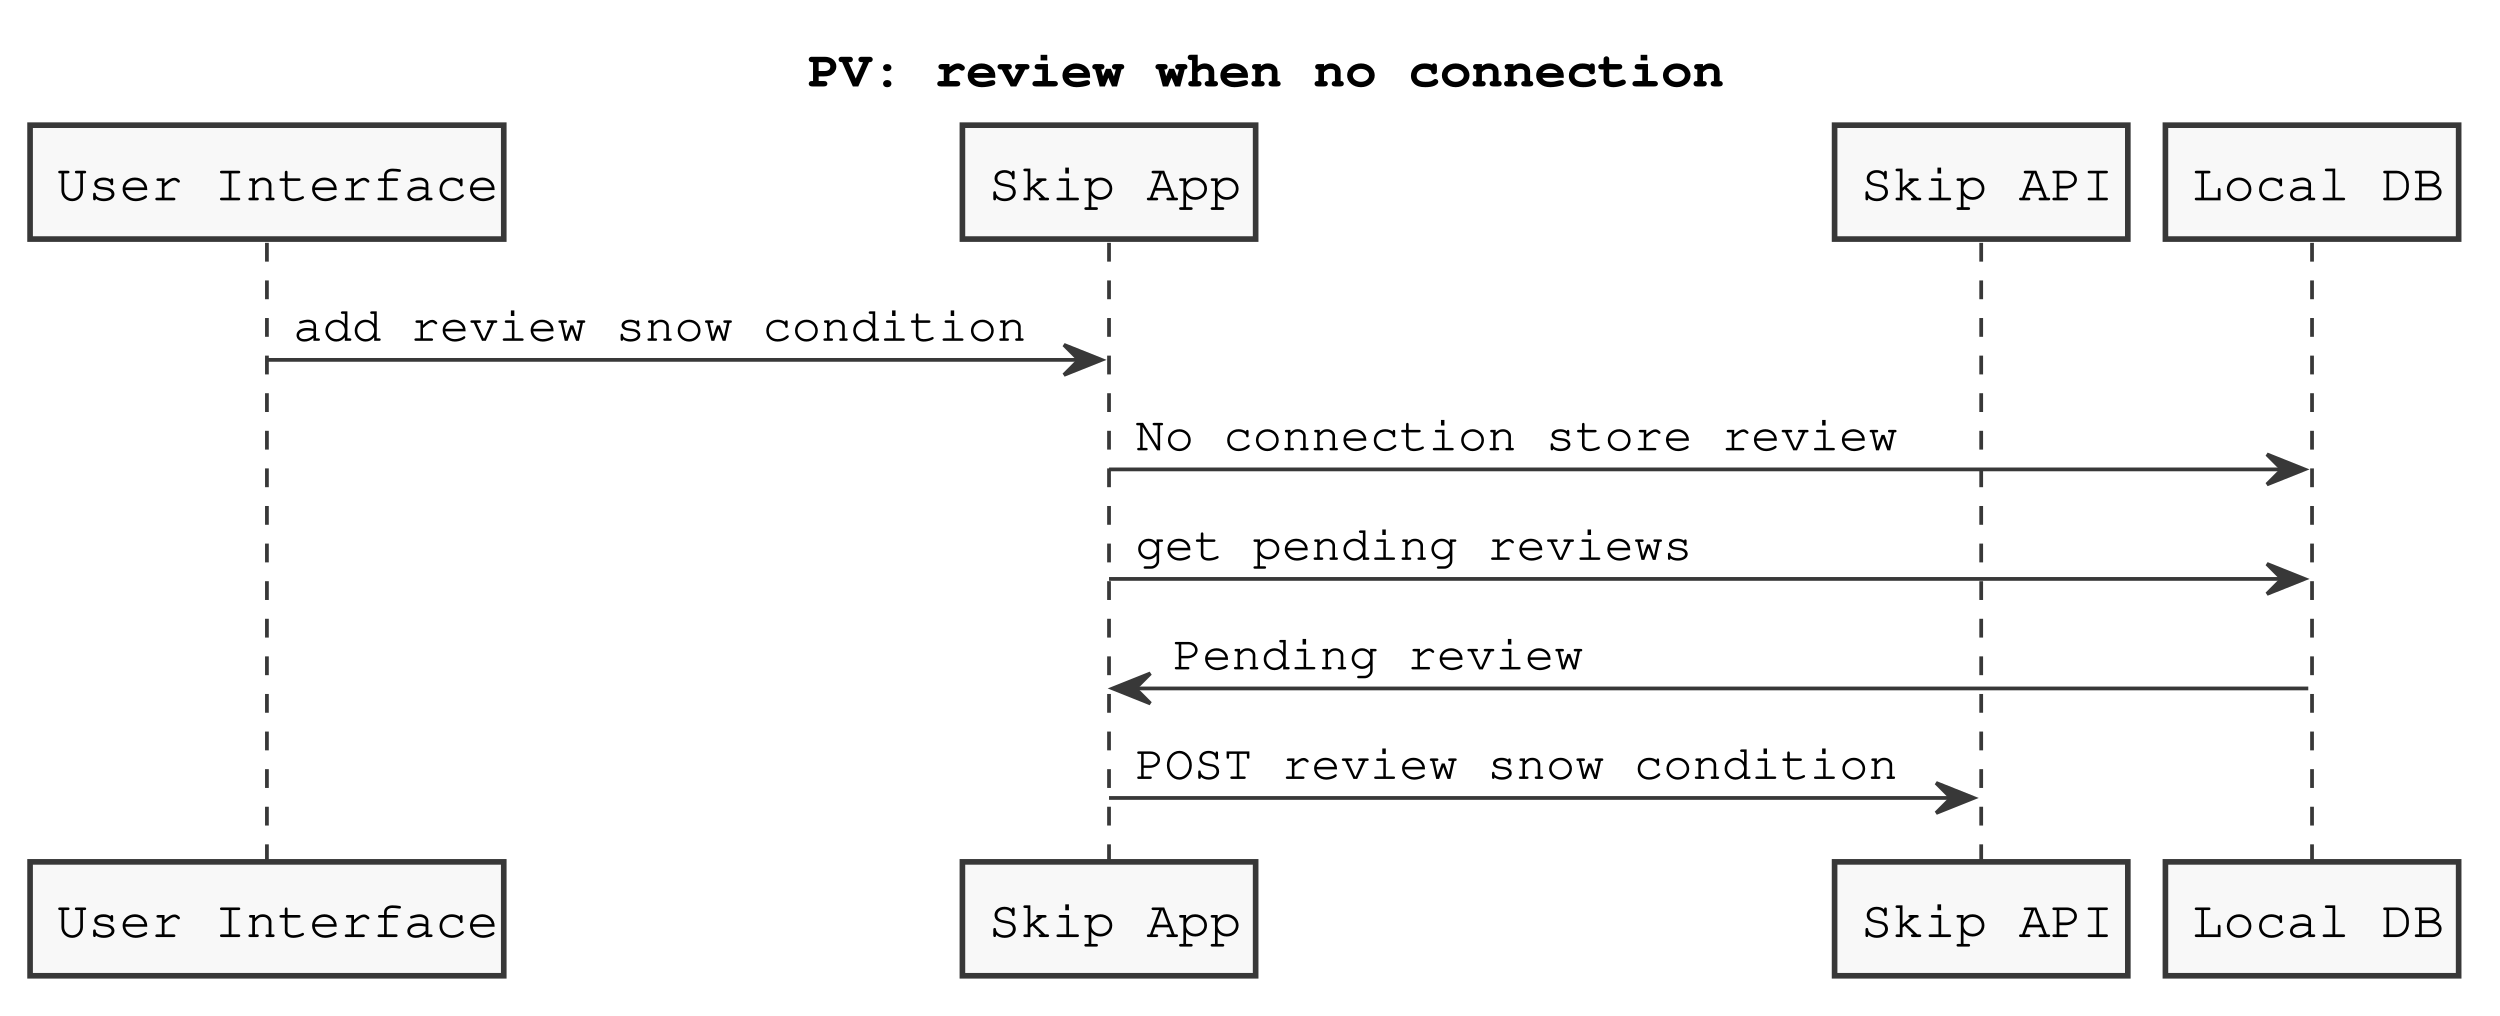
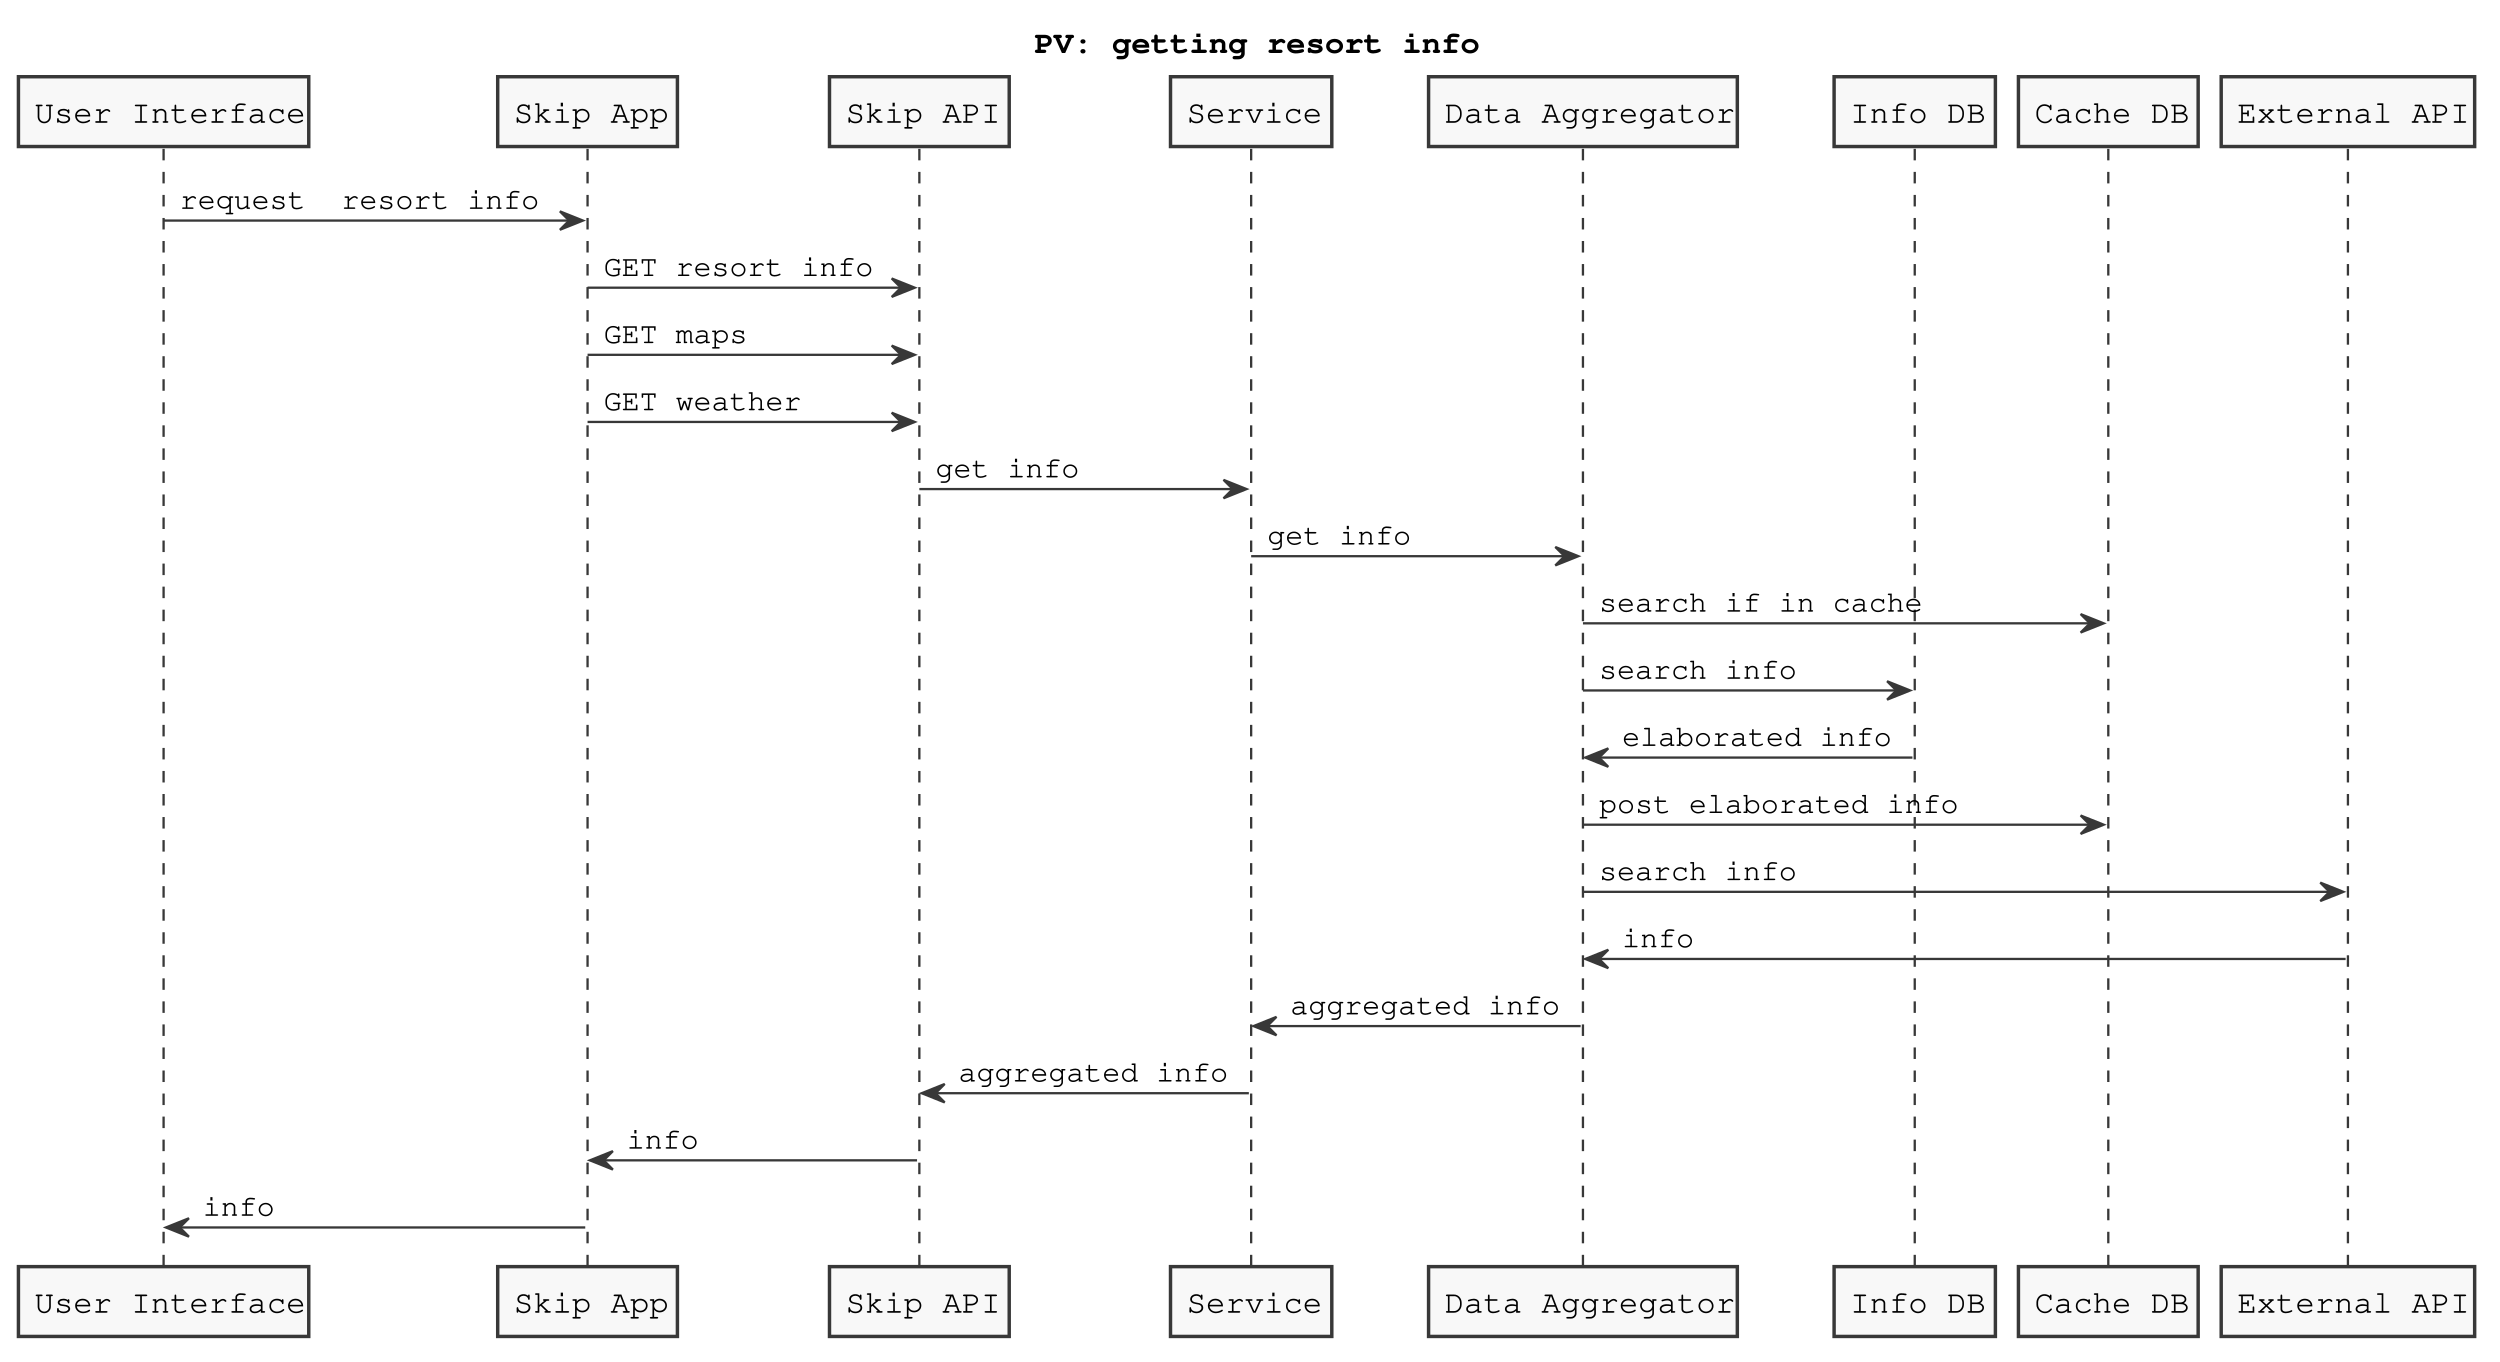
- <svg xmlns="http://www.w3.org/2000/svg" contentScriptType="application/ecmascript" contentStyleType="text/css" height="270px" preserveAspectRatio="none" style="width:665px;height:270px;" version="1.1" viewBox="0 0 665 270" width="665px" zoomAndPan="magnify">
+ <svg xmlns="http://www.w3.org/2000/svg" contentScriptType="application/ecmascript" contentStyleType="text/css" height="591px" preserveAspectRatio="none" style="width:1085px;height:591px;" version="1.1" viewBox="0 0 1085 591" width="1085px" zoomAndPan="magnify">
  <defs />
  <g>
-     <text fill="#000000" font-family="Courier" font-size="14" font-weight="bold" lengthAdjust="spacingAndGlyphs" textLength="232" x="215" y="22.995">PV: review when no connection</text>
-     <line style="stroke: #383838; stroke-width: 1.0; stroke-dasharray: 5.0,5.0;" x1="71" x2="71" y1="64.594" y2="230.258" />
-     <line style="stroke: #383838; stroke-width: 1.0; stroke-dasharray: 5.0,5.0;" x1="295" x2="295" y1="64.594" y2="230.258" />
-     <line style="stroke: #383838; stroke-width: 1.0; stroke-dasharray: 5.0,5.0;" x1="527" x2="527" y1="64.594" y2="230.258" />
-     <line style="stroke: #383838; stroke-width: 1.0; stroke-dasharray: 5.0,5.0;" x1="615" x2="615" y1="64.594" y2="230.258" />
+     <text fill="#000000" font-family="Courier" font-size="14" font-weight="bold" lengthAdjust="spacingAndGlyphs" textLength="184" x="449" y="22.995">PV: getting resort info</text>
+     <line style="stroke: #383838; stroke-width: 1.0; stroke-dasharray: 5.0,5.0;" x1="71" x2="71" y1="64.594" y2="550.719" />
+     <line style="stroke: #383838; stroke-width: 1.0; stroke-dasharray: 5.0,5.0;" x1="255" x2="255" y1="64.594" y2="550.719" />
+     <line style="stroke: #383838; stroke-width: 1.0; stroke-dasharray: 5.0,5.0;" x1="399" x2="399" y1="64.594" y2="550.719" />
+     <line style="stroke: #383838; stroke-width: 1.0; stroke-dasharray: 5.0,5.0;" x1="543" x2="543" y1="64.594" y2="550.719" />
+     <line style="stroke: #383838; stroke-width: 1.0; stroke-dasharray: 5.0,5.0;" x1="687" x2="687" y1="64.594" y2="550.719" />
+     <line style="stroke: #383838; stroke-width: 1.0; stroke-dasharray: 5.0,5.0;" x1="831" x2="831" y1="64.594" y2="550.719" />
+     <line style="stroke: #383838; stroke-width: 1.0; stroke-dasharray: 5.0,5.0;" x1="915" x2="915" y1="64.594" y2="550.719" />
+     <line style="stroke: #383838; stroke-width: 1.0; stroke-dasharray: 5.0,5.0;" x1="1019" x2="1019" y1="64.594" y2="550.719" />
    <rect fill="#F8F8F8" height="30.297" style="stroke: #383838; stroke-width: 1.5;" width="126" x="8" y="33.297" />
    <text fill="#000000" font-family="Courier" font-size="14" lengthAdjust="spacingAndGlyphs" textLength="112" x="15" y="53.292">User Interface</text>
-     <rect fill="#F8F8F8" height="30.297" style="stroke: #383838; stroke-width: 1.5;" width="126" x="8" y="229.258" />
-     <text fill="#000000" font-family="Courier" font-size="14" lengthAdjust="spacingAndGlyphs" textLength="112" x="15" y="249.253">User Interface</text>
-     <rect fill="#F8F8F8" height="30.297" style="stroke: #383838; stroke-width: 1.5;" width="78" x="256" y="33.297" />
-     <text fill="#000000" font-family="Courier" font-size="14" lengthAdjust="spacingAndGlyphs" textLength="64" x="263" y="53.292">Skip App</text>
-     <rect fill="#F8F8F8" height="30.297" style="stroke: #383838; stroke-width: 1.5;" width="78" x="256" y="229.258" />
-     <text fill="#000000" font-family="Courier" font-size="14" lengthAdjust="spacingAndGlyphs" textLength="64" x="263" y="249.253">Skip App</text>
-     <rect fill="#F8F8F8" height="30.297" style="stroke: #383838; stroke-width: 1.5;" width="78" x="488" y="33.297" />
-     <text fill="#000000" font-family="Courier" font-size="14" lengthAdjust="spacingAndGlyphs" textLength="64" x="495" y="53.292">Skip API</text>
-     <rect fill="#F8F8F8" height="30.297" style="stroke: #383838; stroke-width: 1.5;" width="78" x="488" y="229.258" />
-     <text fill="#000000" font-family="Courier" font-size="14" lengthAdjust="spacingAndGlyphs" textLength="64" x="495" y="249.253">Skip API</text>
-     <rect fill="#F8F8F8" height="30.297" style="stroke: #383838; stroke-width: 1.5;" width="78" x="576" y="33.297" />
-     <text fill="#000000" font-family="Courier" font-size="14" lengthAdjust="spacingAndGlyphs" textLength="64" x="583" y="53.292">Local DB</text>
-     <rect fill="#F8F8F8" height="30.297" style="stroke: #383838; stroke-width: 1.5;" width="78" x="576" y="229.258" />
-     <text fill="#000000" font-family="Courier" font-size="14" lengthAdjust="spacingAndGlyphs" textLength="64" x="583" y="249.253">Local DB</text>
-     <polygon fill="#383838" points="283,91.727,293,95.727,283,99.727,287,95.727" style="stroke: #383838; stroke-width: 1.0;" />
-     <line style="stroke: #383838; stroke-width: 1.0;" x1="71" x2="289" y1="95.727" y2="95.727" />
-     <text fill="#000000" font-family="Courier" font-size="13" lengthAdjust="spacingAndGlyphs" textLength="200" x="78" y="90.661">add review snow condition</text>
-     <polygon fill="#383838" points="603,120.859,613,124.859,603,128.859,607,124.859" style="stroke: #383838; stroke-width: 1.0;" />
-     <line style="stroke: #383838; stroke-width: 1.0;" x1="295" x2="609" y1="124.859" y2="124.859" />
-     <text fill="#000000" font-family="Courier" font-size="13" lengthAdjust="spacingAndGlyphs" textLength="208" x="302" y="119.793">No connection store review</text>
-     <polygon fill="#383838" points="603,149.992,613,153.992,603,157.992,607,153.992" style="stroke: #383838; stroke-width: 1.0;" />
-     <line style="stroke: #383838; stroke-width: 1.0;" x1="295" x2="609" y1="153.992" y2="153.992" />
-     <text fill="#000000" font-family="Courier" font-size="13" lengthAdjust="spacingAndGlyphs" textLength="152" x="302" y="148.926">get pending reviews</text>
-     <polygon fill="#383838" points="306,179.125,296,183.125,306,187.125,302,183.125" style="stroke: #383838; stroke-width: 1.0;" />
-     <line style="stroke: #383838; stroke-width: 1.0;" x1="300" x2="614" y1="183.125" y2="183.125" />
-     <text fill="#000000" font-family="Courier" font-size="13" lengthAdjust="spacingAndGlyphs" textLength="112" x="312" y="178.059">Pending review</text>
-     <polygon fill="#383838" points="515,208.258,525,212.258,515,216.258,519,212.258" style="stroke: #383838; stroke-width: 1.0;" />
-     <line style="stroke: #383838; stroke-width: 1.0;" x1="295" x2="521" y1="212.258" y2="212.258" />
-     <text fill="#000000" font-family="Courier" font-size="13" lengthAdjust="spacingAndGlyphs" textLength="208" x="302" y="207.192">POST review snow condition</text>
+     <rect fill="#F8F8F8" height="30.297" style="stroke: #383838; stroke-width: 1.5;" width="126" x="8" y="549.719" />
+     <text fill="#000000" font-family="Courier" font-size="14" lengthAdjust="spacingAndGlyphs" textLength="112" x="15" y="569.714">User Interface</text>
+     <rect fill="#F8F8F8" height="30.297" style="stroke: #383838; stroke-width: 1.5;" width="78" x="216" y="33.297" />
+     <text fill="#000000" font-family="Courier" font-size="14" lengthAdjust="spacingAndGlyphs" textLength="64" x="223" y="53.292">Skip App</text>
+     <rect fill="#F8F8F8" height="30.297" style="stroke: #383838; stroke-width: 1.5;" width="78" x="216" y="549.719" />
+     <text fill="#000000" font-family="Courier" font-size="14" lengthAdjust="spacingAndGlyphs" textLength="64" x="223" y="569.714">Skip App</text>
+     <rect fill="#F8F8F8" height="30.297" style="stroke: #383838; stroke-width: 1.5;" width="78" x="360" y="33.297" />
+     <text fill="#000000" font-family="Courier" font-size="14" lengthAdjust="spacingAndGlyphs" textLength="64" x="367" y="53.292">Skip API</text>
+     <rect fill="#F8F8F8" height="30.297" style="stroke: #383838; stroke-width: 1.5;" width="78" x="360" y="549.719" />
+     <text fill="#000000" font-family="Courier" font-size="14" lengthAdjust="spacingAndGlyphs" textLength="64" x="367" y="569.714">Skip API</text>
+     <rect fill="#F8F8F8" height="30.297" style="stroke: #383838; stroke-width: 1.5;" width="70" x="508" y="33.297" />
+     <text fill="#000000" font-family="Courier" font-size="14" lengthAdjust="spacingAndGlyphs" textLength="56" x="515" y="53.292">Service</text>
+     <rect fill="#F8F8F8" height="30.297" style="stroke: #383838; stroke-width: 1.5;" width="70" x="508" y="549.719" />
+     <text fill="#000000" font-family="Courier" font-size="14" lengthAdjust="spacingAndGlyphs" textLength="56" x="515" y="569.714">Service</text>
+     <rect fill="#F8F8F8" height="30.297" style="stroke: #383838; stroke-width: 1.5;" width="134" x="620" y="33.297" />
+     <text fill="#000000" font-family="Courier" font-size="14" lengthAdjust="spacingAndGlyphs" textLength="120" x="627" y="53.292">Data Aggregator</text>
+     <rect fill="#F8F8F8" height="30.297" style="stroke: #383838; stroke-width: 1.5;" width="134" x="620" y="549.719" />
+     <text fill="#000000" font-family="Courier" font-size="14" lengthAdjust="spacingAndGlyphs" textLength="120" x="627" y="569.714">Data Aggregator</text>
+     <rect fill="#F8F8F8" height="30.297" style="stroke: #383838; stroke-width: 1.5;" width="70" x="796" y="33.297" />
+     <text fill="#000000" font-family="Courier" font-size="14" lengthAdjust="spacingAndGlyphs" textLength="56" x="803" y="53.292">Info DB</text>
+     <rect fill="#F8F8F8" height="30.297" style="stroke: #383838; stroke-width: 1.5;" width="70" x="796" y="549.719" />
+     <text fill="#000000" font-family="Courier" font-size="14" lengthAdjust="spacingAndGlyphs" textLength="56" x="803" y="569.714">Info DB</text>
+     <rect fill="#F8F8F8" height="30.297" style="stroke: #383838; stroke-width: 1.5;" width="78" x="876" y="33.297" />
+     <text fill="#000000" font-family="Courier" font-size="14" lengthAdjust="spacingAndGlyphs" textLength="64" x="883" y="53.292">Cache DB</text>
+     <rect fill="#F8F8F8" height="30.297" style="stroke: #383838; stroke-width: 1.5;" width="78" x="876" y="549.719" />
+     <text fill="#000000" font-family="Courier" font-size="14" lengthAdjust="spacingAndGlyphs" textLength="64" x="883" y="569.714">Cache DB</text>
+     <rect fill="#F8F8F8" height="30.297" style="stroke: #383838; stroke-width: 1.5;" width="110" x="964" y="33.297" />
+     <text fill="#000000" font-family="Courier" font-size="14" lengthAdjust="spacingAndGlyphs" textLength="96" x="971" y="53.292">External API</text>
+     <rect fill="#F8F8F8" height="30.297" style="stroke: #383838; stroke-width: 1.5;" width="110" x="964" y="549.719" />
+     <text fill="#000000" font-family="Courier" font-size="14" lengthAdjust="spacingAndGlyphs" textLength="96" x="971" y="569.714">External API</text>
+     <polygon fill="#383838" points="243,91.727,253,95.727,243,99.727,247,95.727" style="stroke: #383838; stroke-width: 1.0;" />
+     <line style="stroke: #383838; stroke-width: 1.0;" x1="71" x2="249" y1="95.727" y2="95.727" />
+     <text fill="#000000" font-family="Courier" font-size="13" lengthAdjust="spacingAndGlyphs" textLength="160" x="78" y="90.661">request  resort info</text>
+     <polygon fill="#383838" points="387,120.859,397,124.859,387,128.859,391,124.859" style="stroke: #383838; stroke-width: 1.0;" />
+     <line style="stroke: #383838; stroke-width: 1.0;" x1="255" x2="393" y1="124.859" y2="124.859" />
+     <text fill="#000000" font-family="Courier" font-size="13" lengthAdjust="spacingAndGlyphs" textLength="120" x="262" y="119.793">GET resort info</text>
+     <polygon fill="#383838" points="387,149.992,397,153.992,387,157.992,391,153.992" style="stroke: #383838; stroke-width: 1.0;" />
+     <line style="stroke: #383838; stroke-width: 1.0;" x1="255" x2="393" y1="153.992" y2="153.992" />
+     <text fill="#000000" font-family="Courier" font-size="13" lengthAdjust="spacingAndGlyphs" textLength="64" x="262" y="148.926">GET maps</text>
+     <polygon fill="#383838" points="387,179.125,397,183.125,387,187.125,391,183.125" style="stroke: #383838; stroke-width: 1.0;" />
+     <line style="stroke: #383838; stroke-width: 1.0;" x1="255" x2="393" y1="183.125" y2="183.125" />
+     <text fill="#000000" font-family="Courier" font-size="13" lengthAdjust="spacingAndGlyphs" textLength="88" x="262" y="178.059">GET weather</text>
+     <polygon fill="#383838" points="531,208.258,541,212.258,531,216.258,535,212.258" style="stroke: #383838; stroke-width: 1.0;" />
+     <line style="stroke: #383838; stroke-width: 1.0;" x1="399" x2="537" y1="212.258" y2="212.258" />
+     <text fill="#000000" font-family="Courier" font-size="13" lengthAdjust="spacingAndGlyphs" textLength="64" x="406" y="207.192">get info</text>
+     <polygon fill="#383838" points="675,237.391,685,241.391,675,245.391,679,241.391" style="stroke: #383838; stroke-width: 1.0;" />
+     <line style="stroke: #383838; stroke-width: 1.0;" x1="543" x2="681" y1="241.391" y2="241.391" />
+     <text fill="#000000" font-family="Courier" font-size="13" lengthAdjust="spacingAndGlyphs" textLength="64" x="550" y="236.325">get info</text>
+     <polygon fill="#383838" points="903,266.523,913,270.523,903,274.523,907,270.523" style="stroke: #383838; stroke-width: 1.0;" />
+     <line style="stroke: #383838; stroke-width: 1.0;" x1="687" x2="909" y1="270.523" y2="270.523" />
+     <text fill="#000000" font-family="Courier" font-size="13" lengthAdjust="spacingAndGlyphs" textLength="144" x="694" y="265.457">search if in cache</text>
+     <polygon fill="#383838" points="819,295.656,829,299.656,819,303.656,823,299.656" style="stroke: #383838; stroke-width: 1.0;" />
+     <line style="stroke: #383838; stroke-width: 1.0;" x1="687" x2="825" y1="299.656" y2="299.656" />
+     <text fill="#000000" font-family="Courier" font-size="13" lengthAdjust="spacingAndGlyphs" textLength="88" x="694" y="294.59">search info</text>
+     <polygon fill="#383838" points="698,324.789,688,328.789,698,332.789,694,328.789" style="stroke: #383838; stroke-width: 1.0;" />
+     <line style="stroke: #383838; stroke-width: 1.0;" x1="692" x2="830" y1="328.789" y2="328.789" />
+     <text fill="#000000" font-family="Courier" font-size="13" lengthAdjust="spacingAndGlyphs" textLength="120" x="704" y="323.723">elaborated info</text>
+     <polygon fill="#383838" points="903,353.922,913,357.922,903,361.922,907,357.922" style="stroke: #383838; stroke-width: 1.0;" />
+     <line style="stroke: #383838; stroke-width: 1.0;" x1="687" x2="909" y1="357.922" y2="357.922" />
+     <text fill="#000000" font-family="Courier" font-size="13" lengthAdjust="spacingAndGlyphs" textLength="160" x="694" y="352.856">post elaborated info</text>
+     <polygon fill="#383838" points="1007,383.055,1017,387.055,1007,391.055,1011,387.055" style="stroke: #383838; stroke-width: 1.0;" />
+     <line style="stroke: #383838; stroke-width: 1.0;" x1="687" x2="1013" y1="387.055" y2="387.055" />
+     <text fill="#000000" font-family="Courier" font-size="13" lengthAdjust="spacingAndGlyphs" textLength="88" x="694" y="381.989">search info</text>
+     <polygon fill="#383838" points="698,412.188,688,416.188,698,420.188,694,416.188" style="stroke: #383838; stroke-width: 1.0;" />
+     <line style="stroke: #383838; stroke-width: 1.0;" x1="692" x2="1018" y1="416.188" y2="416.188" />
+     <text fill="#000000" font-family="Courier" font-size="13" lengthAdjust="spacingAndGlyphs" textLength="32" x="704" y="411.122">info</text>
+     <polygon fill="#383838" points="554,441.32,544,445.32,554,449.32,550,445.32" style="stroke: #383838; stroke-width: 1.0;" />
+     <line style="stroke: #383838; stroke-width: 1.0;" x1="548" x2="686" y1="445.32" y2="445.32" />
+     <text fill="#000000" font-family="Courier" font-size="13" lengthAdjust="spacingAndGlyphs" textLength="120" x="560" y="440.254">aggregated info</text>
+     <polygon fill="#383838" points="410,470.453,400,474.453,410,478.453,406,474.453" style="stroke: #383838; stroke-width: 1.0;" />
+     <line style="stroke: #383838; stroke-width: 1.0;" x1="404" x2="542" y1="474.453" y2="474.453" />
+     <text fill="#000000" font-family="Courier" font-size="13" lengthAdjust="spacingAndGlyphs" textLength="120" x="416" y="469.387">aggregated info</text>
+     <polygon fill="#383838" points="266,499.586,256,503.586,266,507.586,262,503.586" style="stroke: #383838; stroke-width: 1.0;" />
+     <line style="stroke: #383838; stroke-width: 1.0;" x1="260" x2="398" y1="503.586" y2="503.586" />
+     <text fill="#000000" font-family="Courier" font-size="13" lengthAdjust="spacingAndGlyphs" textLength="32" x="272" y="498.52">info</text>
+     <polygon fill="#383838" points="82,528.719,72,532.719,82,536.719,78,532.719" style="stroke: #383838; stroke-width: 1.0;" />
+     <line style="stroke: #383838; stroke-width: 1.0;" x1="76" x2="254" y1="532.719" y2="532.719" />
+     <text fill="#000000" font-family="Courier" font-size="13" lengthAdjust="spacingAndGlyphs" textLength="32" x="88" y="527.653">info</text>
  </g>
</svg>
